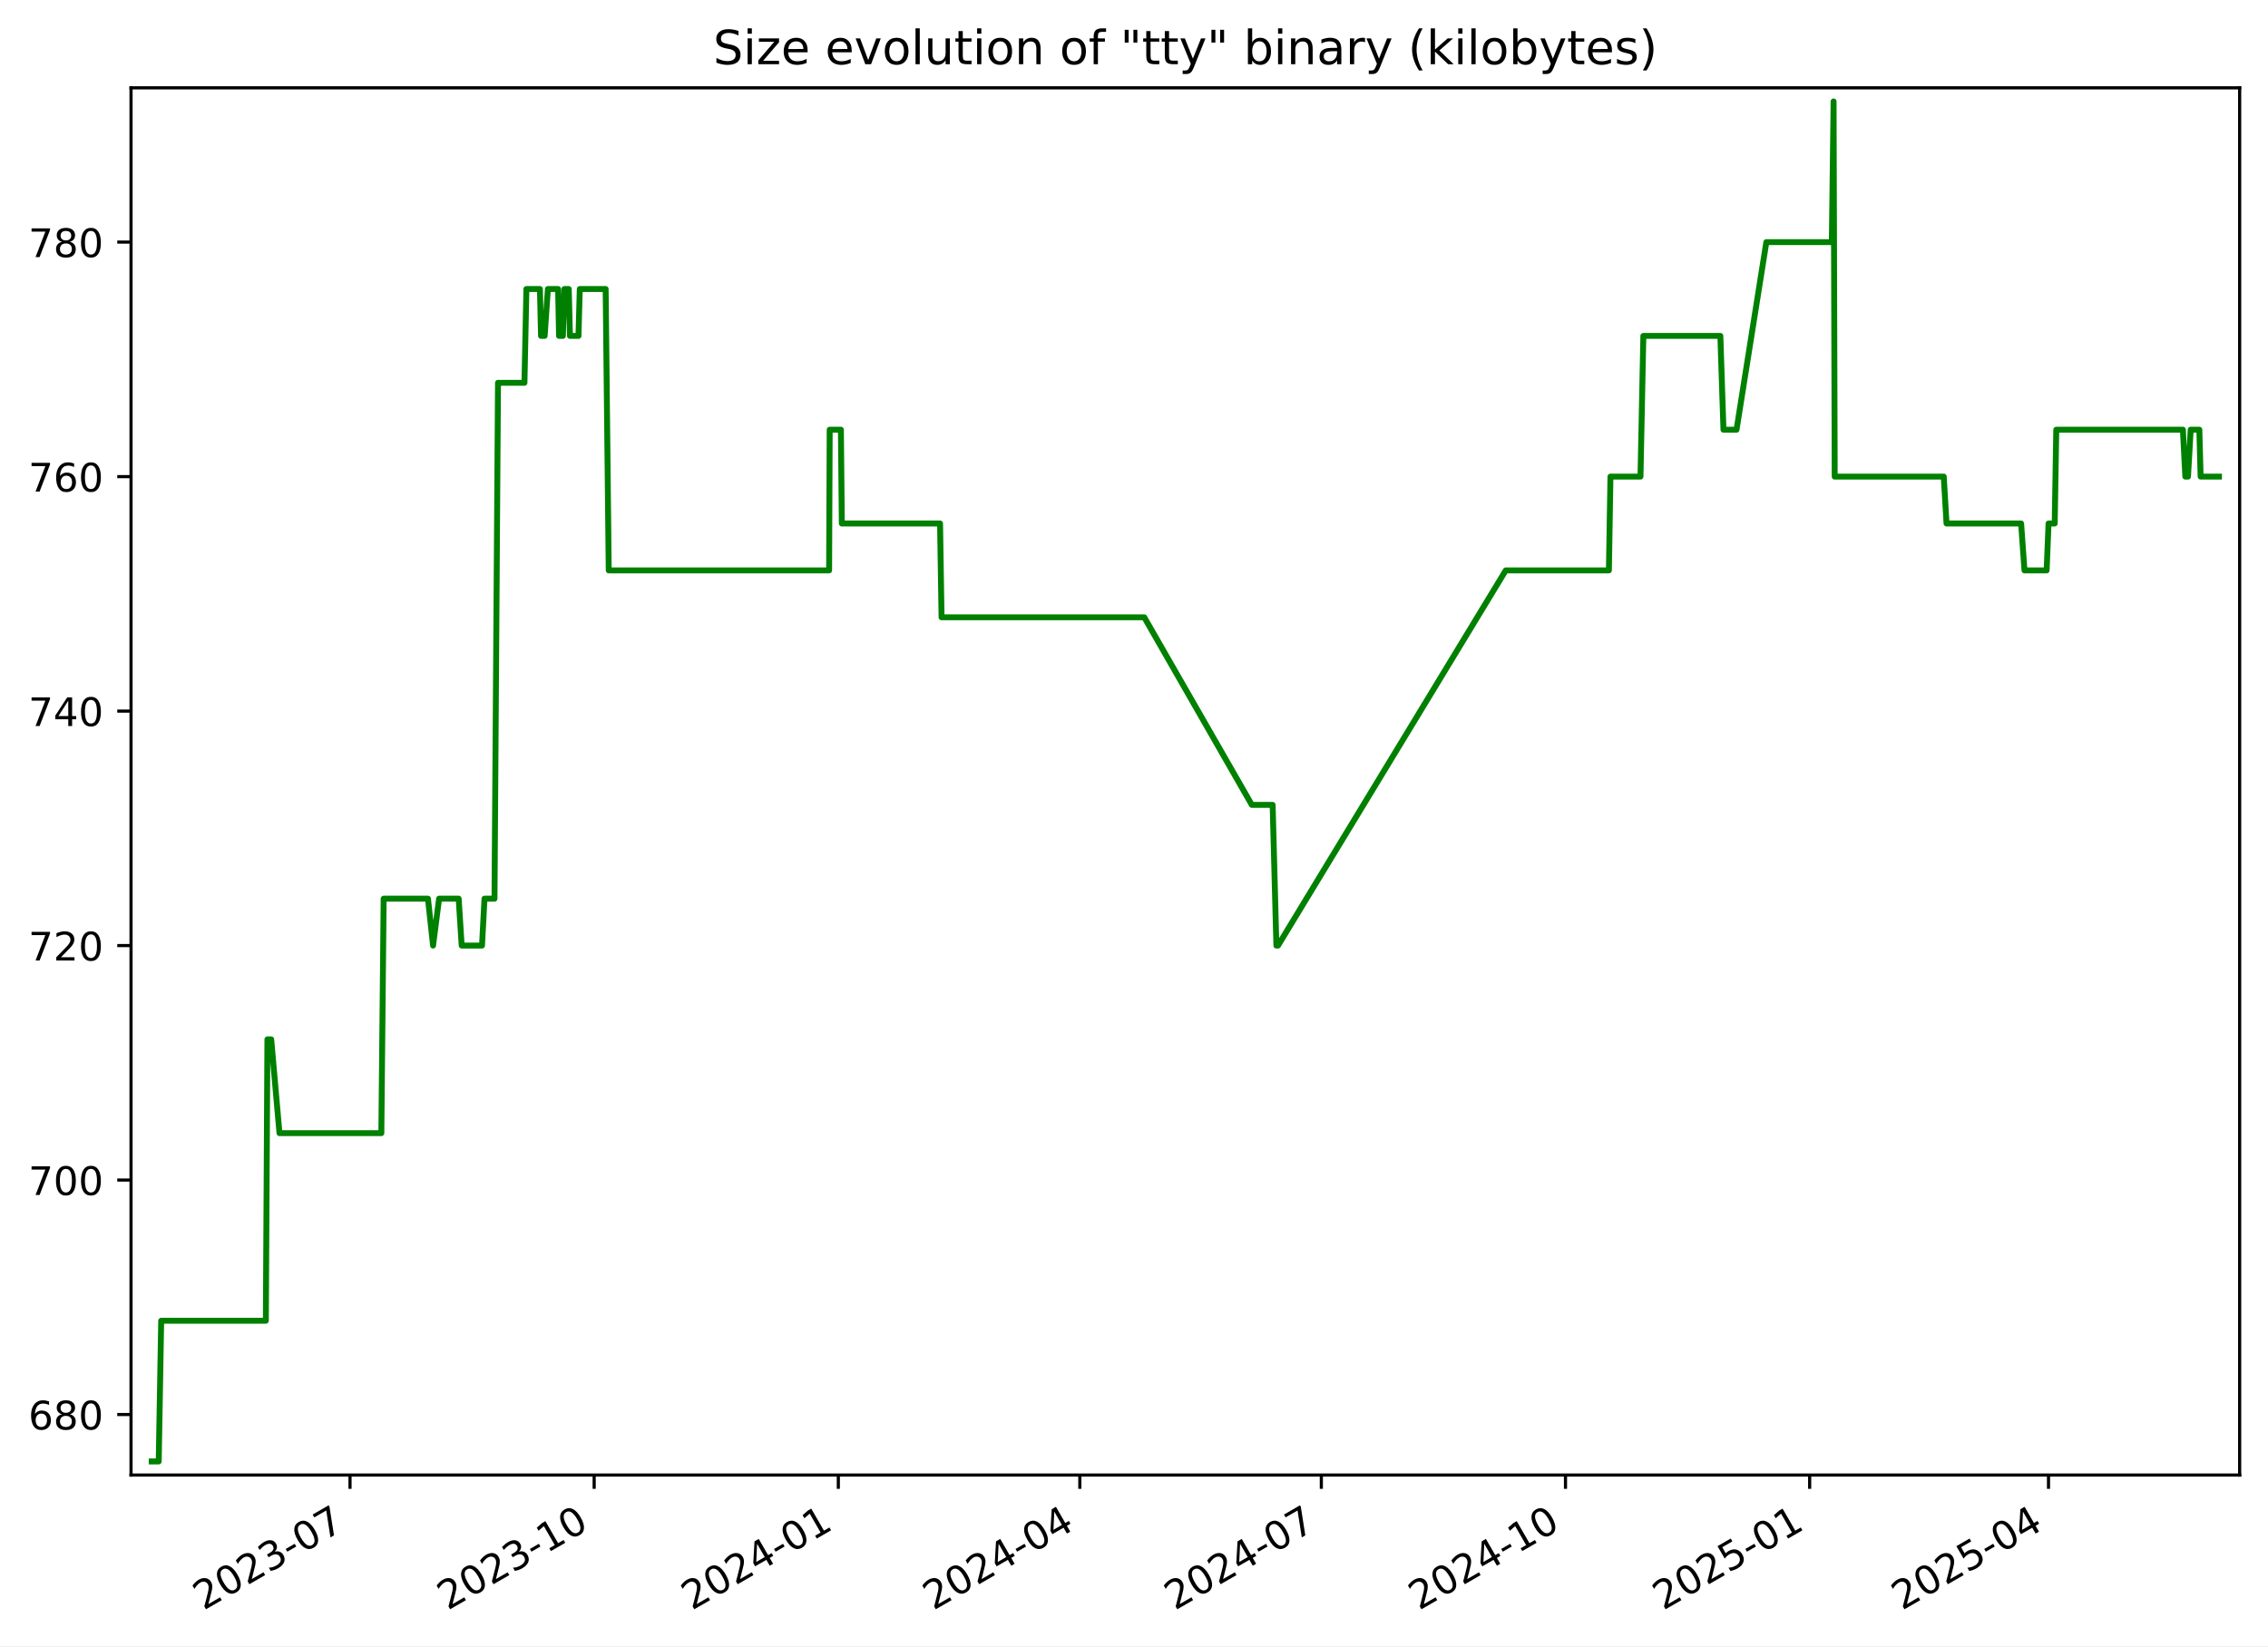
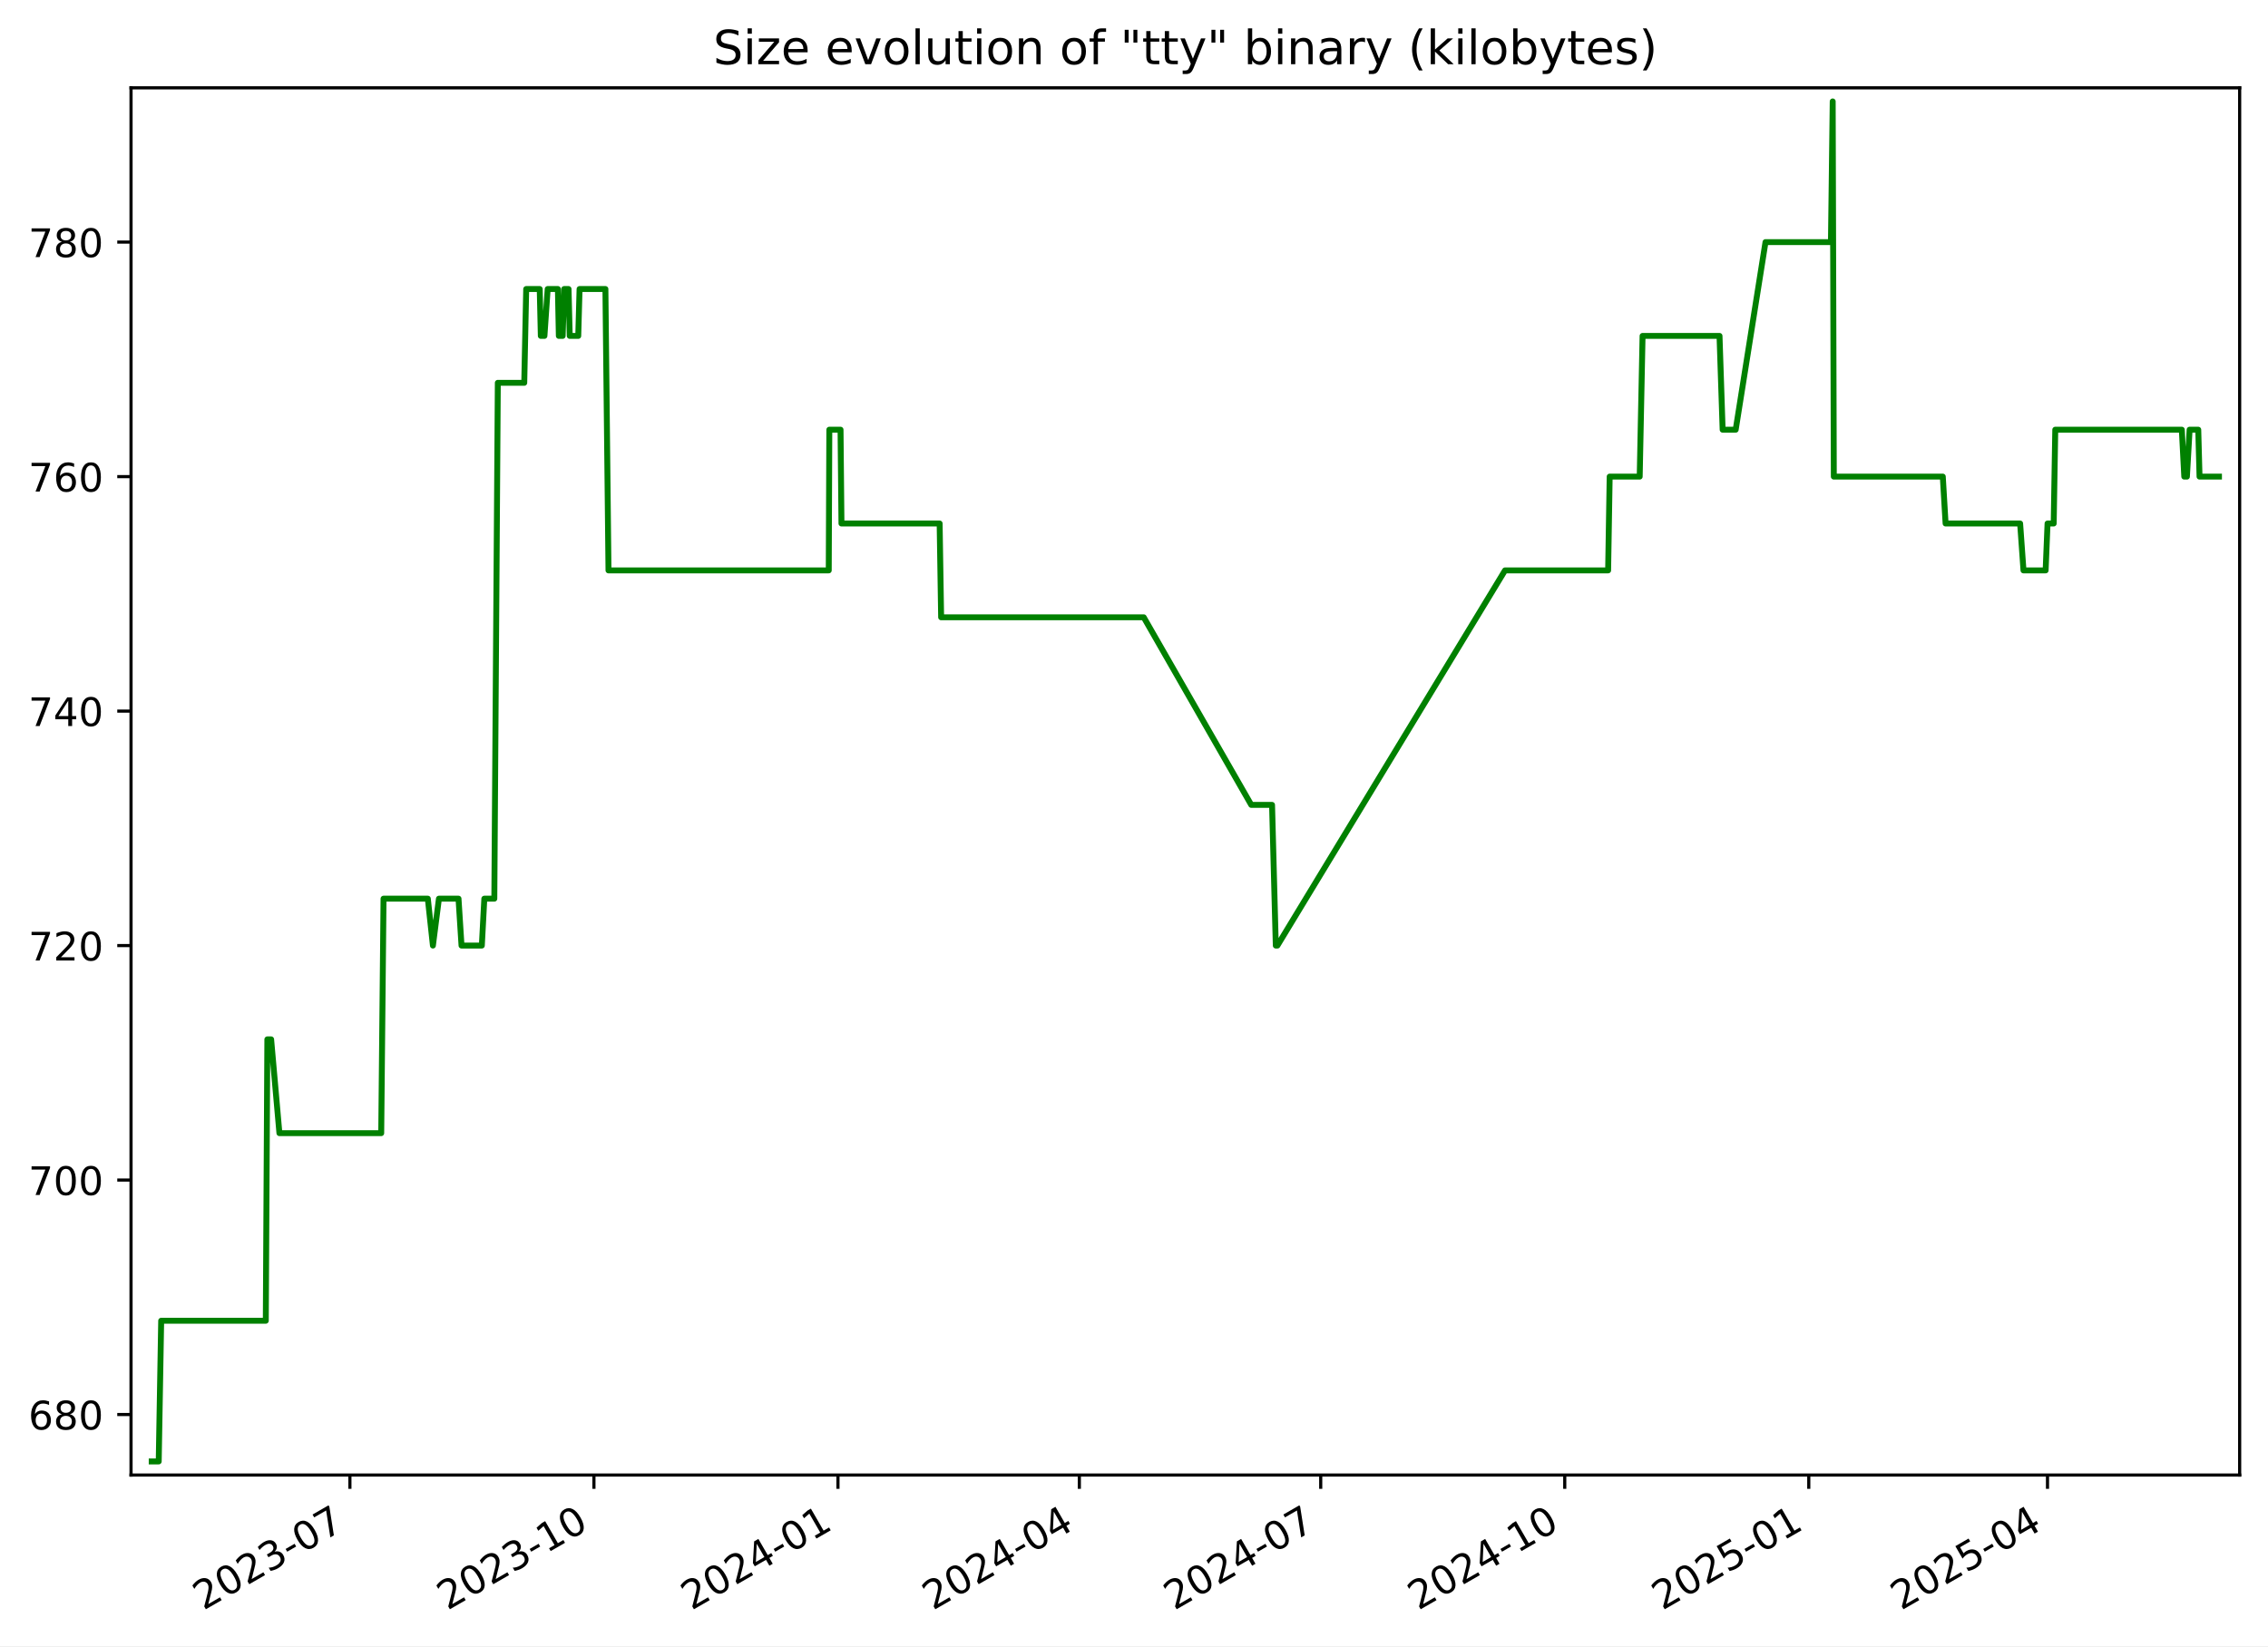
<svg xmlns="http://www.w3.org/2000/svg" xmlns:xlink="http://www.w3.org/1999/xlink" width="576.168pt" height="418.303pt" viewBox="0 0 576.168 418.303" version="1.1">
  <defs>
    <style type="text/css">*{stroke-linejoin: round; stroke-linecap: butt}</style>
  </defs>
  <g id="figure_1">
    <g id="patch_1">
      <path d="M -0 418.303  L 576.168 418.303  L 576.168 0  L -0 0  z " style="fill: #ffffff" />
    </g>
    <g id="axes_1">
      <g id="patch_2">
        <path d="M 33.288 374.83  L 568.967 374.83  L 568.967 22.318  L 33.288 22.318  z " style="fill: #ffffff" />
      </g>
      <g id="matplotlib.axis_1">
        <g id="xtick_1">
          <g id="line2d_1">
            <defs>
-               <path id="m29e3405896" d="M 0 0  L 0 3.5  " style="stroke: #000000; stroke-width: 0.8" />
+               <path id="m3aa105d2d5" d="M 0 0  L 0 3.5  " style="stroke: #000000; stroke-width: 0.8" />
            </defs>
            <g>
-               <use xlink:href="#m29e3405896" x="88.916" y="374.83" style="stroke: #000000; stroke-width: 0.8" />
+               <use xlink:href="#m3aa105d2d5" x="88.889" y="374.83" style="stroke: #000000; stroke-width: 0.8" />
            </g>
          </g>
          <g id="text_1">
-             <g transform="translate(51.69134 409.302) rotate(-30) scale(0.1 -0.1)">
+             <g transform="translate(51.66463 409.302) rotate(-30) scale(0.1 -0.1)">
              <defs>
                <path id="DejaVuSans-32" d="M 1228 531  L 3431 531  L 3431 0  L 469 0  L 469 531  Q 828 903 1448 1529  Q 2069 2156 2228 2338  Q 2531 2678 2651 2914  Q 2772 3150 2772 3378  Q 2772 3750 2511 3984  Q 2250 4219 1831 4219  Q 1534 4219 1204 4116  Q 875 4013 500 3803  L 500 4441  Q 881 4594 1212 4672  Q 1544 4750 1819 4750  Q 2544 4750 2975 4387  Q 3406 4025 3406 3419  Q 3406 3131 3298 2873  Q 3191 2616 2906 2266  Q 2828 2175 2409 1742  Q 1991 1309 1228 531  z " transform="scale(0.015625)" />
                <path id="DejaVuSans-30" d="M 2034 4250  Q 1547 4250 1301 3770  Q 1056 3291 1056 2328  Q 1056 1369 1301 889  Q 1547 409 2034 409  Q 2525 409 2770 889  Q 3016 1369 3016 2328  Q 3016 3291 2770 3770  Q 2525 4250 2034 4250  z M 2034 4750  Q 2819 4750 3233 4129  Q 3647 3509 3647 2328  Q 3647 1150 3233 529  Q 2819 -91 2034 -91  Q 1250 -91 836 529  Q 422 1150 422 2328  Q 422 3509 836 4129  Q 1250 4750 2034 4750  z " transform="scale(0.015625)" />
                <path id="DejaVuSans-33" d="M 2597 2516  Q 3050 2419 3304 2112  Q 3559 1806 3559 1356  Q 3559 666 3084 287  Q 2609 -91 1734 -91  Q 1441 -91 1130 -33  Q 819 25 488 141  L 488 750  Q 750 597 1062 519  Q 1375 441 1716 441  Q 2309 441 2620 675  Q 2931 909 2931 1356  Q 2931 1769 2642 2001  Q 2353 2234 1838 2234  L 1294 2234  L 1294 2753  L 1863 2753  Q 2328 2753 2575 2939  Q 2822 3125 2822 3475  Q 2822 3834 2567 4026  Q 2313 4219 1838 4219  Q 1578 4219 1281 4162  Q 984 4106 628 3988  L 628 4550  Q 988 4650 1302 4700  Q 1616 4750 1894 4750  Q 2613 4750 3031 4423  Q 3450 4097 3450 3541  Q 3450 3153 3228 2886  Q 3006 2619 2597 2516  z " transform="scale(0.015625)" />
                <path id="DejaVuSans-2d" d="M 313 2009  L 1997 2009  L 1997 1497  L 313 1497  L 313 2009  z " transform="scale(0.015625)" />
                <path id="DejaVuSans-37" d="M 525 4666  L 3525 4666  L 3525 4397  L 1831 0  L 1172 0  L 2766 4134  L 525 4134  L 525 4666  z " transform="scale(0.015625)" />
              </defs>
              <use xlink:href="#DejaVuSans-32" />
              <use xlink:href="#DejaVuSans-30" x="63.623" />
              <use xlink:href="#DejaVuSans-32" x="127.246" />
              <use xlink:href="#DejaVuSans-33" x="190.869" />
              <use xlink:href="#DejaVuSans-2d" x="254.492" />
              <use xlink:href="#DejaVuSans-30" x="290.576" />
              <use xlink:href="#DejaVuSans-37" x="354.199" />
            </g>
          </g>
        </g>
        <g id="xtick_2">
          <g id="line2d_2">
            <g>
-               <use xlink:href="#m29e3405896" x="150.943" y="374.83" style="stroke: #000000; stroke-width: 0.8" />
+               <use xlink:href="#m3aa105d2d5" x="150.883" y="374.83" style="stroke: #000000; stroke-width: 0.8" />
            </g>
          </g>
          <g id="text_2">
-             <g transform="translate(113.7181 409.302) rotate(-30) scale(0.1 -0.1)">
+             <g transform="translate(113.6585 409.302) rotate(-30) scale(0.1 -0.1)">
              <defs>
                <path id="DejaVuSans-31" d="M 794 531  L 1825 531  L 1825 4091  L 703 3866  L 703 4441  L 1819 4666  L 2450 4666  L 2450 531  L 3481 531  L 3481 0  L 794 0  L 794 531  z " transform="scale(0.015625)" />
              </defs>
              <use xlink:href="#DejaVuSans-32" />
              <use xlink:href="#DejaVuSans-30" x="63.623" />
              <use xlink:href="#DejaVuSans-32" x="127.246" />
              <use xlink:href="#DejaVuSans-33" x="190.869" />
              <use xlink:href="#DejaVuSans-2d" x="254.492" />
              <use xlink:href="#DejaVuSans-31" x="290.576" />
              <use xlink:href="#DejaVuSans-30" x="354.199" />
            </g>
          </g>
        </g>
        <g id="xtick_3">
          <g id="line2d_3">
            <g>
-               <use xlink:href="#m29e3405896" x="212.97" y="374.83" style="stroke: #000000; stroke-width: 0.8" />
+               <use xlink:href="#m3aa105d2d5" x="212.877" y="374.83" style="stroke: #000000; stroke-width: 0.8" />
            </g>
          </g>
          <g id="text_3">
-             <g transform="translate(175.7448 409.302) rotate(-30) scale(0.1 -0.1)">
+             <g transform="translate(175.6523 409.302) rotate(-30) scale(0.1 -0.1)">
              <defs>
                <path id="DejaVuSans-34" d="M 2419 4116  L 825 1625  L 2419 1625  L 2419 4116  z M 2253 4666  L 3047 4666  L 3047 1625  L 3713 1625  L 3713 1100  L 3047 1100  L 3047 0  L 2419 0  L 2419 1100  L 313 1100  L 313 1709  L 2253 4666  z " transform="scale(0.015625)" />
              </defs>
              <use xlink:href="#DejaVuSans-32" />
              <use xlink:href="#DejaVuSans-30" x="63.623" />
              <use xlink:href="#DejaVuSans-32" x="127.246" />
              <use xlink:href="#DejaVuSans-34" x="190.869" />
              <use xlink:href="#DejaVuSans-2d" x="254.492" />
              <use xlink:href="#DejaVuSans-30" x="290.576" />
              <use xlink:href="#DejaVuSans-31" x="354.199" />
            </g>
          </g>
        </g>
        <g id="xtick_4">
          <g id="line2d_4">
            <g>
-               <use xlink:href="#m29e3405896" x="274.322" y="374.83" style="stroke: #000000; stroke-width: 0.8" />
+               <use xlink:href="#m3aa105d2d5" x="274.197" y="374.83" style="stroke: #000000; stroke-width: 0.8" />
            </g>
          </g>
          <g id="text_4">
-             <g transform="translate(237.0974 409.302) rotate(-30) scale(0.1 -0.1)">
+             <g transform="translate(236.9724 409.302) rotate(-30) scale(0.1 -0.1)">
              <use xlink:href="#DejaVuSans-32" />
              <use xlink:href="#DejaVuSans-30" x="63.623" />
              <use xlink:href="#DejaVuSans-32" x="127.246" />
              <use xlink:href="#DejaVuSans-34" x="190.869" />
              <use xlink:href="#DejaVuSans-2d" x="254.492" />
              <use xlink:href="#DejaVuSans-30" x="290.576" />
              <use xlink:href="#DejaVuSans-34" x="354.199" />
            </g>
          </g>
        </g>
        <g id="xtick_5">
          <g id="line2d_5">
            <g>
-               <use xlink:href="#m29e3405896" x="335.675" y="374.83" style="stroke: #000000; stroke-width: 0.8" />
+               <use xlink:href="#m3aa105d2d5" x="335.517" y="374.83" style="stroke: #000000; stroke-width: 0.8" />
            </g>
          </g>
          <g id="text_5">
-             <g transform="translate(298.4499 409.302) rotate(-30) scale(0.1 -0.1)">
+             <g transform="translate(298.2924 409.302) rotate(-30) scale(0.1 -0.1)">
              <use xlink:href="#DejaVuSans-32" />
              <use xlink:href="#DejaVuSans-30" x="63.623" />
              <use xlink:href="#DejaVuSans-32" x="127.246" />
              <use xlink:href="#DejaVuSans-34" x="190.869" />
              <use xlink:href="#DejaVuSans-2d" x="254.492" />
              <use xlink:href="#DejaVuSans-30" x="290.576" />
              <use xlink:href="#DejaVuSans-37" x="354.199" />
            </g>
          </g>
        </g>
        <g id="xtick_6">
          <g id="line2d_6">
            <g>
-               <use xlink:href="#m29e3405896" x="397.701" y="374.83" style="stroke: #000000; stroke-width: 0.8" />
+               <use xlink:href="#m3aa105d2d5" x="397.511" y="374.83" style="stroke: #000000; stroke-width: 0.8" />
            </g>
          </g>
          <g id="text_6">
-             <g transform="translate(360.4766 409.302) rotate(-30) scale(0.1 -0.1)">
+             <g transform="translate(360.2862 409.302) rotate(-30) scale(0.1 -0.1)">
              <use xlink:href="#DejaVuSans-32" />
              <use xlink:href="#DejaVuSans-30" x="63.623" />
              <use xlink:href="#DejaVuSans-32" x="127.246" />
              <use xlink:href="#DejaVuSans-34" x="190.869" />
              <use xlink:href="#DejaVuSans-2d" x="254.492" />
              <use xlink:href="#DejaVuSans-31" x="290.576" />
              <use xlink:href="#DejaVuSans-30" x="354.199" />
            </g>
          </g>
        </g>
        <g id="xtick_7">
          <g id="line2d_7">
            <g>
-               <use xlink:href="#m29e3405896" x="459.728" y="374.83" style="stroke: #000000; stroke-width: 0.8" />
+               <use xlink:href="#m3aa105d2d5" x="459.505" y="374.83" style="stroke: #000000; stroke-width: 0.8" />
            </g>
          </g>
          <g id="text_7">
-             <g transform="translate(422.5034 409.302) rotate(-30) scale(0.1 -0.1)">
+             <g transform="translate(422.2801 409.302) rotate(-30) scale(0.1 -0.1)">
              <defs>
                <path id="DejaVuSans-35" d="M 691 4666  L 3169 4666  L 3169 4134  L 1269 4134  L 1269 2991  Q 1406 3038 1543 3061  Q 1681 3084 1819 3084  Q 2600 3084 3056 2656  Q 3513 2228 3513 1497  Q 3513 744 3044 326  Q 2575 -91 1722 -91  Q 1428 -91 1123 -41  Q 819 9 494 109  L 494 744  Q 775 591 1075 516  Q 1375 441 1709 441  Q 2250 441 2565 725  Q 2881 1009 2881 1497  Q 2881 1984 2565 2268  Q 2250 2553 1709 2553  Q 1456 2553 1204 2497  Q 953 2441 691 2322  L 691 4666  z " transform="scale(0.015625)" />
              </defs>
              <use xlink:href="#DejaVuSans-32" />
              <use xlink:href="#DejaVuSans-30" x="63.623" />
              <use xlink:href="#DejaVuSans-32" x="127.246" />
              <use xlink:href="#DejaVuSans-35" x="190.869" />
              <use xlink:href="#DejaVuSans-2d" x="254.492" />
              <use xlink:href="#DejaVuSans-30" x="290.576" />
              <use xlink:href="#DejaVuSans-31" x="354.199" />
            </g>
          </g>
        </g>
        <g id="xtick_8">
          <g id="line2d_8">
            <g>
-               <use xlink:href="#m29e3405896" x="520.407" y="374.83" style="stroke: #000000; stroke-width: 0.8" />
+               <use xlink:href="#m3aa105d2d5" x="520.151" y="374.83" style="stroke: #000000; stroke-width: 0.8" />
            </g>
          </g>
          <g id="text_8">
-             <g transform="translate(483.1817 409.302) rotate(-30) scale(0.1 -0.1)">
+             <g transform="translate(482.9263 409.302) rotate(-30) scale(0.1 -0.1)">
              <use xlink:href="#DejaVuSans-32" />
              <use xlink:href="#DejaVuSans-30" x="63.623" />
              <use xlink:href="#DejaVuSans-32" x="127.246" />
              <use xlink:href="#DejaVuSans-35" x="190.869" />
              <use xlink:href="#DejaVuSans-2d" x="254.492" />
              <use xlink:href="#DejaVuSans-30" x="290.576" />
              <use xlink:href="#DejaVuSans-34" x="354.199" />
            </g>
          </g>
        </g>
      </g>
      <g id="matplotlib.axis_2">
        <g id="ytick_1">
          <g id="line2d_9">
            <defs>
-               <path id="meb085d1dcc" d="M 0 0  L -3.5 0  " style="stroke: #000000; stroke-width: 0.8" />
+               <path id="m13c94e9657" d="M 0 0  L -3.5 0  " style="stroke: #000000; stroke-width: 0.8" />
            </defs>
            <g>
-               <use xlink:href="#meb085d1dcc" x="33.288" y="359.457" style="stroke: #000000; stroke-width: 0.8" />
+               <use xlink:href="#m13c94e9657" x="33.288" y="359.457" style="stroke: #000000; stroke-width: 0.8" />
            </g>
          </g>
          <g id="text_9">
            <g transform="translate(7.2 363.2561) scale(0.1 -0.1)">
              <defs>
                <path id="DejaVuSans-36" d="M 2113 2584  Q 1688 2584 1439 2293  Q 1191 2003 1191 1497  Q 1191 994 1439 701  Q 1688 409 2113 409  Q 2538 409 2786 701  Q 3034 994 3034 1497  Q 3034 2003 2786 2293  Q 2538 2584 2113 2584  z M 3366 4563  L 3366 3988  Q 3128 4100 2886 4159  Q 2644 4219 2406 4219  Q 1781 4219 1451 3797  Q 1122 3375 1075 2522  Q 1259 2794 1537 2939  Q 1816 3084 2150 3084  Q 2853 3084 3261 2657  Q 3669 2231 3669 1497  Q 3669 778 3244 343  Q 2819 -91 2113 -91  Q 1303 -91 875 529  Q 447 1150 447 2328  Q 447 3434 972 4092  Q 1497 4750 2381 4750  Q 2619 4750 2861 4703  Q 3103 4656 3366 4563  z " transform="scale(0.015625)" />
                <path id="DejaVuSans-38" d="M 2034 2216  Q 1584 2216 1326 1975  Q 1069 1734 1069 1313  Q 1069 891 1326 650  Q 1584 409 2034 409  Q 2484 409 2743 651  Q 3003 894 3003 1313  Q 3003 1734 2745 1975  Q 2488 2216 2034 2216  z M 1403 2484  Q 997 2584 770 2862  Q 544 3141 544 3541  Q 544 4100 942 4425  Q 1341 4750 2034 4750  Q 2731 4750 3128 4425  Q 3525 4100 3525 3541  Q 3525 3141 3298 2862  Q 3072 2584 2669 2484  Q 3125 2378 3379 2068  Q 3634 1759 3634 1313  Q 3634 634 3220 271  Q 2806 -91 2034 -91  Q 1263 -91 848 271  Q 434 634 434 1313  Q 434 1759 690 2068  Q 947 2378 1403 2484  z M 1172 3481  Q 1172 3119 1398 2916  Q 1625 2713 2034 2713  Q 2441 2713 2670 2916  Q 2900 3119 2900 3481  Q 2900 3844 2670 4047  Q 2441 4250 2034 4250  Q 1625 4250 1398 4047  Q 1172 3844 1172 3481  z " transform="scale(0.015625)" />
              </defs>
              <use xlink:href="#DejaVuSans-36" />
              <use xlink:href="#DejaVuSans-38" x="63.623" />
              <use xlink:href="#DejaVuSans-30" x="127.246" />
            </g>
          </g>
        </g>
        <g id="ytick_2">
          <g id="line2d_10">
            <g>
-               <use xlink:href="#meb085d1dcc" x="33.288" y="299.871" style="stroke: #000000; stroke-width: 0.8" />
+               <use xlink:href="#m13c94e9657" x="33.288" y="299.871" style="stroke: #000000; stroke-width: 0.8" />
            </g>
          </g>
          <g id="text_10">
            <g transform="translate(7.2 303.6699) scale(0.1 -0.1)">
              <use xlink:href="#DejaVuSans-37" />
              <use xlink:href="#DejaVuSans-30" x="63.623" />
              <use xlink:href="#DejaVuSans-30" x="127.246" />
            </g>
          </g>
        </g>
        <g id="ytick_3">
          <g id="line2d_11">
            <g>
-               <use xlink:href="#meb085d1dcc" x="33.288" y="240.284" style="stroke: #000000; stroke-width: 0.8" />
+               <use xlink:href="#m13c94e9657" x="33.288" y="240.284" style="stroke: #000000; stroke-width: 0.8" />
            </g>
          </g>
          <g id="text_11">
            <g transform="translate(7.2 244.0837) scale(0.1 -0.1)">
              <use xlink:href="#DejaVuSans-37" />
              <use xlink:href="#DejaVuSans-32" x="63.623" />
              <use xlink:href="#DejaVuSans-30" x="127.246" />
            </g>
          </g>
        </g>
        <g id="ytick_4">
          <g id="line2d_12">
            <g>
-               <use xlink:href="#meb085d1dcc" x="33.288" y="180.698" style="stroke: #000000; stroke-width: 0.8" />
+               <use xlink:href="#m13c94e9657" x="33.288" y="180.698" style="stroke: #000000; stroke-width: 0.8" />
            </g>
          </g>
          <g id="text_12">
            <g transform="translate(7.2 184.4975) scale(0.1 -0.1)">
              <use xlink:href="#DejaVuSans-37" />
              <use xlink:href="#DejaVuSans-34" x="63.623" />
              <use xlink:href="#DejaVuSans-30" x="127.246" />
            </g>
          </g>
        </g>
        <g id="ytick_5">
          <g id="line2d_13">
            <g>
-               <use xlink:href="#meb085d1dcc" x="33.288" y="121.112" style="stroke: #000000; stroke-width: 0.8" />
+               <use xlink:href="#m13c94e9657" x="33.288" y="121.112" style="stroke: #000000; stroke-width: 0.8" />
            </g>
          </g>
          <g id="text_13">
            <g transform="translate(7.2 124.9113) scale(0.1 -0.1)">
              <use xlink:href="#DejaVuSans-37" />
              <use xlink:href="#DejaVuSans-36" x="63.623" />
              <use xlink:href="#DejaVuSans-30" x="127.246" />
            </g>
          </g>
        </g>
        <g id="ytick_6">
          <g id="line2d_14">
            <g>
-               <use xlink:href="#meb085d1dcc" x="33.288" y="61.526" style="stroke: #000000; stroke-width: 0.8" />
+               <use xlink:href="#m13c94e9657" x="33.288" y="61.526" style="stroke: #000000; stroke-width: 0.8" />
            </g>
          </g>
          <g id="text_14">
            <g transform="translate(7.2 65.32507) scale(0.1 -0.1)">
              <use xlink:href="#DejaVuSans-37" />
              <use xlink:href="#DejaVuSans-38" x="63.623" />
              <use xlink:href="#DejaVuSans-30" x="127.246" />
            </g>
          </g>
        </g>
      </g>
      <g id="line2d_15">
-         <path d="M 38.539 371.374  L 40.324 371.374  L 40.948 335.622  L 67.539 335.622  L 67.934 264.119  L 68.897 264.119  L 70.999 287.953  L 96.878 287.953  L 97.465 228.367  L 108.724 228.367  L 110.016 240.284  L 111.545 228.367  L 116.524 228.367  L 117.287 240.284  L 122.451 240.284  L 123.083 228.367  L 125.625 228.367  L 126.513 97.278  L 133.232 97.278  L 133.727 73.443  L 137.166 73.443  L 137.444 85.36  L 138.363 85.36  L 139.187 73.443  L 141.784 73.443  L 142.024 85.36  L 142.997 85.36  L 143.376 73.443  L 144.491 73.443  L 144.793 85.36  L 146.958 85.36  L 147.291 73.443  L 153.862 73.443  L 154.644 144.947  L 210.63 144.947  L 210.775 109.195  L 213.627 109.195  L 213.86 133.029  L 238.815 133.029  L 239.194 156.864  L 290.693 156.864  L 318.018 204.533  L 323.307 204.533  L 324.256 240.284  L 324.667 240.284  L 382.522 144.947  L 408.729 144.947  L 409.122 121.112  L 416.753 121.112  L 417.482 85.36  L 437.043 85.36  L 437.834 109.195  L 441.153 109.195  L 448.726 61.526  L 465.362 61.526  L 465.811 25.774  L 466.094 121.112  L 493.794 121.112  L 494.503 133.029  L 513.451 133.029  L 514.303 144.947  L 519.932 144.947  L 520.418 133.029  L 521.983 133.029  L 522.381 109.195  L 554.548 109.195  L 555.168 121.112  L 555.844 121.112  L 556.526 109.195  L 558.728 109.195  L 559.051 121.112  L 563.716 121.112  L 563.716 121.112  " clip-path="url(#p1577b86edd)" style="fill: none; stroke: #008000; stroke-width: 1.5; stroke-linecap: square" />
+         <path d="M 38.539 371.374  L 40.323 371.374  L 40.947 335.622  L 67.524 335.622  L 67.918 264.119  L 68.881 264.119  L 70.982 287.953  L 96.847 287.953  L 97.434 228.367  L 108.687 228.367  L 109.978 240.284  L 111.506 228.367  L 116.483 228.367  L 117.245 240.284  L 122.406 240.284  L 123.038 228.367  L 125.579 228.367  L 126.467 97.278  L 133.182 97.278  L 133.676 73.443  L 137.113 73.443  L 137.391 85.36  L 138.311 85.36  L 139.134 73.443  L 141.729 73.443  L 141.969 85.36  L 142.942 85.36  L 143.321 73.443  L 144.435 73.443  L 144.737 85.36  L 146.9 85.36  L 147.233 73.443  L 153.801 73.443  L 154.583 144.947  L 210.539 144.947  L 210.684 109.195  L 213.534 109.195  L 213.767 133.029  L 238.709 133.029  L 239.088 156.864  L 290.559 156.864  L 317.87 204.533  L 323.156 204.533  L 324.105 240.284  L 324.515 240.284  L 382.339 144.947  L 408.533 144.947  L 408.925 121.112  L 416.553 121.112  L 417.282 85.36  L 436.831 85.36  L 437.622 109.195  L 440.94 109.195  L 448.509 61.526  L 465.135 61.526  L 465.585 25.774  L 465.867 121.112  L 493.553 121.112  L 494.261 133.029  L 513.199 133.029  L 514.051 144.947  L 519.677 144.947  L 520.163 133.029  L 521.727 133.029  L 522.124 109.195  L 554.275 109.195  L 554.895 121.112  L 555.57 121.112  L 556.252 109.195  L 558.452 109.195  L 558.775 121.112  L 563.716 121.112  L 563.716 121.112  " clip-path="url(#paed51e7397)" style="fill: none; stroke: #008000; stroke-width: 1.5; stroke-linecap: square" />
      </g>
      <g id="patch_3">
        <path d="M 33.288 374.83  L 33.288 22.318  " style="fill: none; stroke: #000000; stroke-width: 0.8; stroke-linejoin: miter; stroke-linecap: square" />
      </g>
      <g id="patch_4">
        <path d="M 568.967 374.83  L 568.967 22.318  " style="fill: none; stroke: #000000; stroke-width: 0.8; stroke-linejoin: miter; stroke-linecap: square" />
      </g>
      <g id="patch_5">
        <path d="M 33.288 374.83  L 568.967 374.83  " style="fill: none; stroke: #000000; stroke-width: 0.8; stroke-linejoin: miter; stroke-linecap: square" />
      </g>
      <g id="patch_6">
        <path d="M 33.288 22.318  L 568.967 22.318  " style="fill: none; stroke: #000000; stroke-width: 0.8; stroke-linejoin: miter; stroke-linecap: square" />
      </g>
      <g id="text_15">
        <g transform="translate(181.1763 16.31812) scale(0.12 -0.12)">
          <defs>
            <path id="DejaVuSans-53" d="M 3425 4513  L 3425 3897  Q 3066 4069 2747 4153  Q 2428 4238 2131 4238  Q 1616 4238 1336 4038  Q 1056 3838 1056 3469  Q 1056 3159 1242 3001  Q 1428 2844 1947 2747  L 2328 2669  Q 3034 2534 3370 2195  Q 3706 1856 3706 1288  Q 3706 609 3251 259  Q 2797 -91 1919 -91  Q 1588 -91 1214 -16  Q 841 59 441 206  L 441 856  Q 825 641 1194 531  Q 1563 422 1919 422  Q 2459 422 2753 634  Q 3047 847 3047 1241  Q 3047 1584 2836 1778  Q 2625 1972 2144 2069  L 1759 2144  Q 1053 2284 737 2584  Q 422 2884 422 3419  Q 422 4038 858 4394  Q 1294 4750 2059 4750  Q 2388 4750 2728 4690  Q 3069 4631 3425 4513  z " transform="scale(0.015625)" />
            <path id="DejaVuSans-69" d="M 603 3500  L 1178 3500  L 1178 0  L 603 0  L 603 3500  z M 603 4863  L 1178 4863  L 1178 4134  L 603 4134  L 603 4863  z " transform="scale(0.015625)" />
            <path id="DejaVuSans-7a" d="M 353 3500  L 3084 3500  L 3084 2975  L 922 459  L 3084 459  L 3084 0  L 275 0  L 275 525  L 2438 3041  L 353 3041  L 353 3500  z " transform="scale(0.015625)" />
            <path id="DejaVuSans-65" d="M 3597 1894  L 3597 1613  L 953 1613  Q 991 1019 1311 708  Q 1631 397 2203 397  Q 2534 397 2845 478  Q 3156 559 3463 722  L 3463 178  Q 3153 47 2828 -22  Q 2503 -91 2169 -91  Q 1331 -91 842 396  Q 353 884 353 1716  Q 353 2575 817 3079  Q 1281 3584 2069 3584  Q 2775 3584 3186 3129  Q 3597 2675 3597 1894  z M 3022 2063  Q 3016 2534 2758 2815  Q 2500 3097 2075 3097  Q 1594 3097 1305 2825  Q 1016 2553 972 2059  L 3022 2063  z " transform="scale(0.015625)" />
            <path id="DejaVuSans-20" transform="scale(0.015625)" />
            <path id="DejaVuSans-76" d="M 191 3500  L 800 3500  L 1894 563  L 2988 3500  L 3597 3500  L 2284 0  L 1503 0  L 191 3500  z " transform="scale(0.015625)" />
            <path id="DejaVuSans-6f" d="M 1959 3097  Q 1497 3097 1228 2736  Q 959 2375 959 1747  Q 959 1119 1226 758  Q 1494 397 1959 397  Q 2419 397 2687 759  Q 2956 1122 2956 1747  Q 2956 2369 2687 2733  Q 2419 3097 1959 3097  z M 1959 3584  Q 2709 3584 3137 3096  Q 3566 2609 3566 1747  Q 3566 888 3137 398  Q 2709 -91 1959 -91  Q 1206 -91 779 398  Q 353 888 353 1747  Q 353 2609 779 3096  Q 1206 3584 1959 3584  z " transform="scale(0.015625)" />
            <path id="DejaVuSans-6c" d="M 603 4863  L 1178 4863  L 1178 0  L 603 0  L 603 4863  z " transform="scale(0.015625)" />
            <path id="DejaVuSans-75" d="M 544 1381  L 544 3500  L 1119 3500  L 1119 1403  Q 1119 906 1312 657  Q 1506 409 1894 409  Q 2359 409 2629 706  Q 2900 1003 2900 1516  L 2900 3500  L 3475 3500  L 3475 0  L 2900 0  L 2900 538  Q 2691 219 2414 64  Q 2138 -91 1772 -91  Q 1169 -91 856 284  Q 544 659 544 1381  z M 1991 3584  L 1991 3584  z " transform="scale(0.015625)" />
            <path id="DejaVuSans-74" d="M 1172 4494  L 1172 3500  L 2356 3500  L 2356 3053  L 1172 3053  L 1172 1153  Q 1172 725 1289 603  Q 1406 481 1766 481  L 2356 481  L 2356 0  L 1766 0  Q 1100 0 847 248  Q 594 497 594 1153  L 594 3053  L 172 3053  L 172 3500  L 594 3500  L 594 4494  L 1172 4494  z " transform="scale(0.015625)" />
            <path id="DejaVuSans-6e" d="M 3513 2113  L 3513 0  L 2938 0  L 2938 2094  Q 2938 2591 2744 2837  Q 2550 3084 2163 3084  Q 1697 3084 1428 2787  Q 1159 2491 1159 1978  L 1159 0  L 581 0  L 581 3500  L 1159 3500  L 1159 2956  Q 1366 3272 1645 3428  Q 1925 3584 2291 3584  Q 2894 3584 3203 3211  Q 3513 2838 3513 2113  z " transform="scale(0.015625)" />
            <path id="DejaVuSans-66" d="M 2375 4863  L 2375 4384  L 1825 4384  Q 1516 4384 1395 4259  Q 1275 4134 1275 3809  L 1275 3500  L 2222 3500  L 2222 3053  L 1275 3053  L 1275 0  L 697 0  L 697 3053  L 147 3053  L 147 3500  L 697 3500  L 697 3744  Q 697 4328 969 4595  Q 1241 4863 1831 4863  L 2375 4863  z " transform="scale(0.015625)" />
            <path id="DejaVuSans-22" d="M 1147 4666  L 1147 2931  L 616 2931  L 616 4666  L 1147 4666  z M 2328 4666  L 2328 2931  L 1797 2931  L 1797 4666  L 2328 4666  z " transform="scale(0.015625)" />
            <path id="DejaVuSans-79" d="M 2059 -325  Q 1816 -950 1584 -1140  Q 1353 -1331 966 -1331  L 506 -1331  L 506 -850  L 844 -850  Q 1081 -850 1212 -737  Q 1344 -625 1503 -206  L 1606 56  L 191 3500  L 800 3500  L 1894 763  L 2988 3500  L 3597 3500  L 2059 -325  z " transform="scale(0.015625)" />
            <path id="DejaVuSans-62" d="M 3116 1747  Q 3116 2381 2855 2742  Q 2594 3103 2138 3103  Q 1681 3103 1420 2742  Q 1159 2381 1159 1747  Q 1159 1113 1420 752  Q 1681 391 2138 391  Q 2594 391 2855 752  Q 3116 1113 3116 1747  z M 1159 2969  Q 1341 3281 1617 3432  Q 1894 3584 2278 3584  Q 2916 3584 3314 3078  Q 3713 2572 3713 1747  Q 3713 922 3314 415  Q 2916 -91 2278 -91  Q 1894 -91 1617 61  Q 1341 213 1159 525  L 1159 0  L 581 0  L 581 4863  L 1159 4863  L 1159 2969  z " transform="scale(0.015625)" />
            <path id="DejaVuSans-61" d="M 2194 1759  Q 1497 1759 1228 1600  Q 959 1441 959 1056  Q 959 750 1161 570  Q 1363 391 1709 391  Q 2188 391 2477 730  Q 2766 1069 2766 1631  L 2766 1759  L 2194 1759  z M 3341 1997  L 3341 0  L 2766 0  L 2766 531  Q 2569 213 2275 61  Q 1981 -91 1556 -91  Q 1019 -91 701 211  Q 384 513 384 1019  Q 384 1609 779 1909  Q 1175 2209 1959 2209  L 2766 2209  L 2766 2266  Q 2766 2663 2505 2880  Q 2244 3097 1772 3097  Q 1472 3097 1187 3025  Q 903 2953 641 2809  L 641 3341  Q 956 3463 1253 3523  Q 1550 3584 1831 3584  Q 2591 3584 2966 3190  Q 3341 2797 3341 1997  z " transform="scale(0.015625)" />
            <path id="DejaVuSans-72" d="M 2631 2963  Q 2534 3019 2420 3045  Q 2306 3072 2169 3072  Q 1681 3072 1420 2755  Q 1159 2438 1159 1844  L 1159 0  L 581 0  L 581 3500  L 1159 3500  L 1159 2956  Q 1341 3275 1631 3429  Q 1922 3584 2338 3584  Q 2397 3584 2469 3576  Q 2541 3569 2628 3553  L 2631 2963  z " transform="scale(0.015625)" />
            <path id="DejaVuSans-28" d="M 1984 4856  Q 1566 4138 1362 3434  Q 1159 2731 1159 2009  Q 1159 1288 1364 580  Q 1569 -128 1984 -844  L 1484 -844  Q 1016 -109 783 600  Q 550 1309 550 2009  Q 550 2706 781 3412  Q 1013 4119 1484 4856  L 1984 4856  z " transform="scale(0.015625)" />
            <path id="DejaVuSans-6b" d="M 581 4863  L 1159 4863  L 1159 1991  L 2875 3500  L 3609 3500  L 1753 1863  L 3688 0  L 2938 0  L 1159 1709  L 1159 0  L 581 0  L 581 4863  z " transform="scale(0.015625)" />
            <path id="DejaVuSans-73" d="M 2834 3397  L 2834 2853  Q 2591 2978 2328 3040  Q 2066 3103 1784 3103  Q 1356 3103 1142 2972  Q 928 2841 928 2578  Q 928 2378 1081 2264  Q 1234 2150 1697 2047  L 1894 2003  Q 2506 1872 2764 1633  Q 3022 1394 3022 966  Q 3022 478 2636 193  Q 2250 -91 1575 -91  Q 1294 -91 989 -36  Q 684 19 347 128  L 347 722  Q 666 556 975 473  Q 1284 391 1588 391  Q 1994 391 2212 530  Q 2431 669 2431 922  Q 2431 1156 2273 1281  Q 2116 1406 1581 1522  L 1381 1569  Q 847 1681 609 1914  Q 372 2147 372 2553  Q 372 3047 722 3315  Q 1072 3584 1716 3584  Q 2034 3584 2315 3537  Q 2597 3491 2834 3397  z " transform="scale(0.015625)" />
            <path id="DejaVuSans-29" d="M 513 4856  L 1013 4856  Q 1481 4119 1714 3412  Q 1947 2706 1947 2009  Q 1947 1309 1714 600  Q 1481 -109 1013 -844  L 513 -844  Q 928 -128 1133 580  Q 1338 1288 1338 2009  Q 1338 2731 1133 3434  Q 928 4138 513 4856  z " transform="scale(0.015625)" />
          </defs>
          <use xlink:href="#DejaVuSans-53" />
          <use xlink:href="#DejaVuSans-69" x="63.477" />
          <use xlink:href="#DejaVuSans-7a" x="91.26" />
          <use xlink:href="#DejaVuSans-65" x="143.75" />
          <use xlink:href="#DejaVuSans-20" x="205.273" />
          <use xlink:href="#DejaVuSans-65" x="237.061" />
          <use xlink:href="#DejaVuSans-76" x="298.584" />
          <use xlink:href="#DejaVuSans-6f" x="357.764" />
          <use xlink:href="#DejaVuSans-6c" x="418.945" />
          <use xlink:href="#DejaVuSans-75" x="446.729" />
          <use xlink:href="#DejaVuSans-74" x="510.107" />
          <use xlink:href="#DejaVuSans-69" x="549.316" />
          <use xlink:href="#DejaVuSans-6f" x="577.1" />
          <use xlink:href="#DejaVuSans-6e" x="638.281" />
          <use xlink:href="#DejaVuSans-20" x="701.66" />
          <use xlink:href="#DejaVuSans-6f" x="733.447" />
          <use xlink:href="#DejaVuSans-66" x="794.629" />
          <use xlink:href="#DejaVuSans-20" x="829.834" />
          <use xlink:href="#DejaVuSans-22" x="861.621" />
          <use xlink:href="#DejaVuSans-74" x="907.617" />
          <use xlink:href="#DejaVuSans-74" x="946.826" />
          <use xlink:href="#DejaVuSans-79" x="986.035" />
          <use xlink:href="#DejaVuSans-22" x="1045.215" />
          <use xlink:href="#DejaVuSans-20" x="1091.211" />
          <use xlink:href="#DejaVuSans-62" x="1122.998" />
          <use xlink:href="#DejaVuSans-69" x="1186.475" />
          <use xlink:href="#DejaVuSans-6e" x="1214.258" />
          <use xlink:href="#DejaVuSans-61" x="1277.637" />
          <use xlink:href="#DejaVuSans-72" x="1338.916" />
          <use xlink:href="#DejaVuSans-79" x="1380.029" />
          <use xlink:href="#DejaVuSans-20" x="1439.209" />
          <use xlink:href="#DejaVuSans-28" x="1470.996" />
          <use xlink:href="#DejaVuSans-6b" x="1510.01" />
          <use xlink:href="#DejaVuSans-69" x="1567.92" />
          <use xlink:href="#DejaVuSans-6c" x="1595.703" />
          <use xlink:href="#DejaVuSans-6f" x="1623.486" />
          <use xlink:href="#DejaVuSans-62" x="1684.668" />
          <use xlink:href="#DejaVuSans-79" x="1748.145" />
          <use xlink:href="#DejaVuSans-74" x="1807.324" />
          <use xlink:href="#DejaVuSans-65" x="1846.533" />
          <use xlink:href="#DejaVuSans-73" x="1908.057" />
          <use xlink:href="#DejaVuSans-29" x="1960.156" />
        </g>
      </g>
    </g>
  </g>
  <defs>
-     <clipPath id="p1577b86edd">
+     <clipPath id="paed51e7397">
      <rect x="33.288" y="22.318" width="535.68" height="352.512" />
    </clipPath>
  </defs>
</svg>
